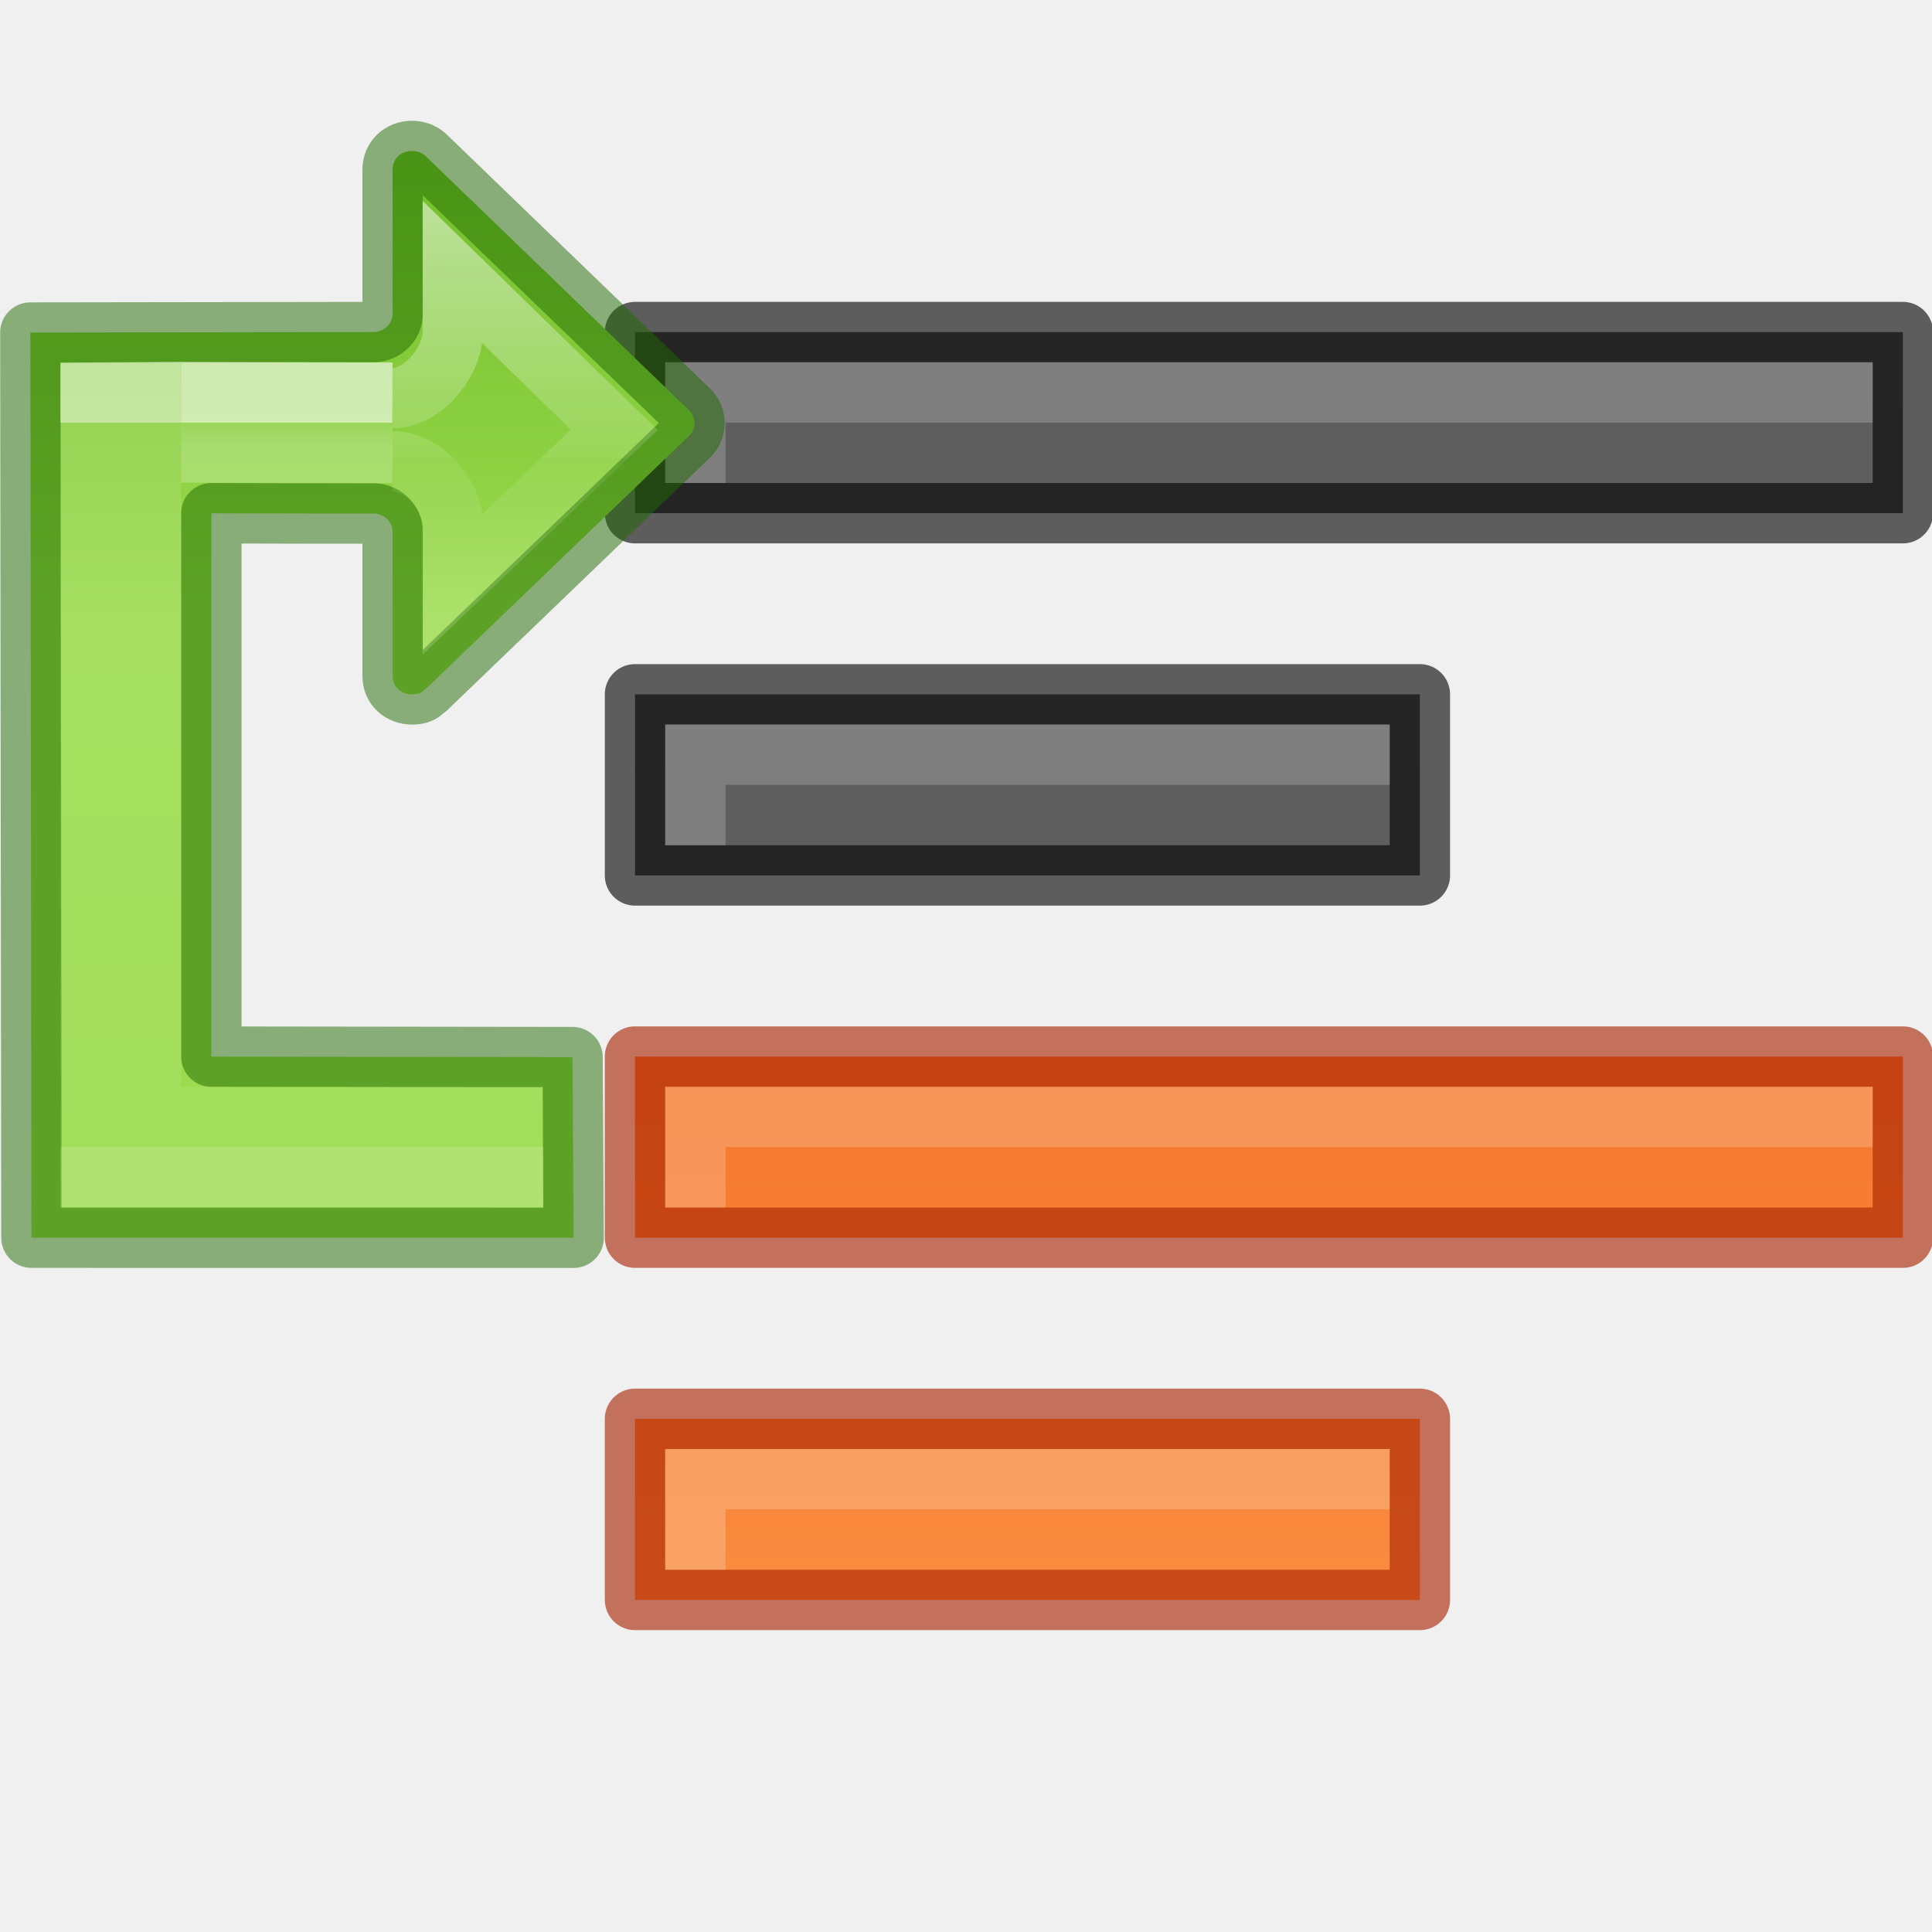
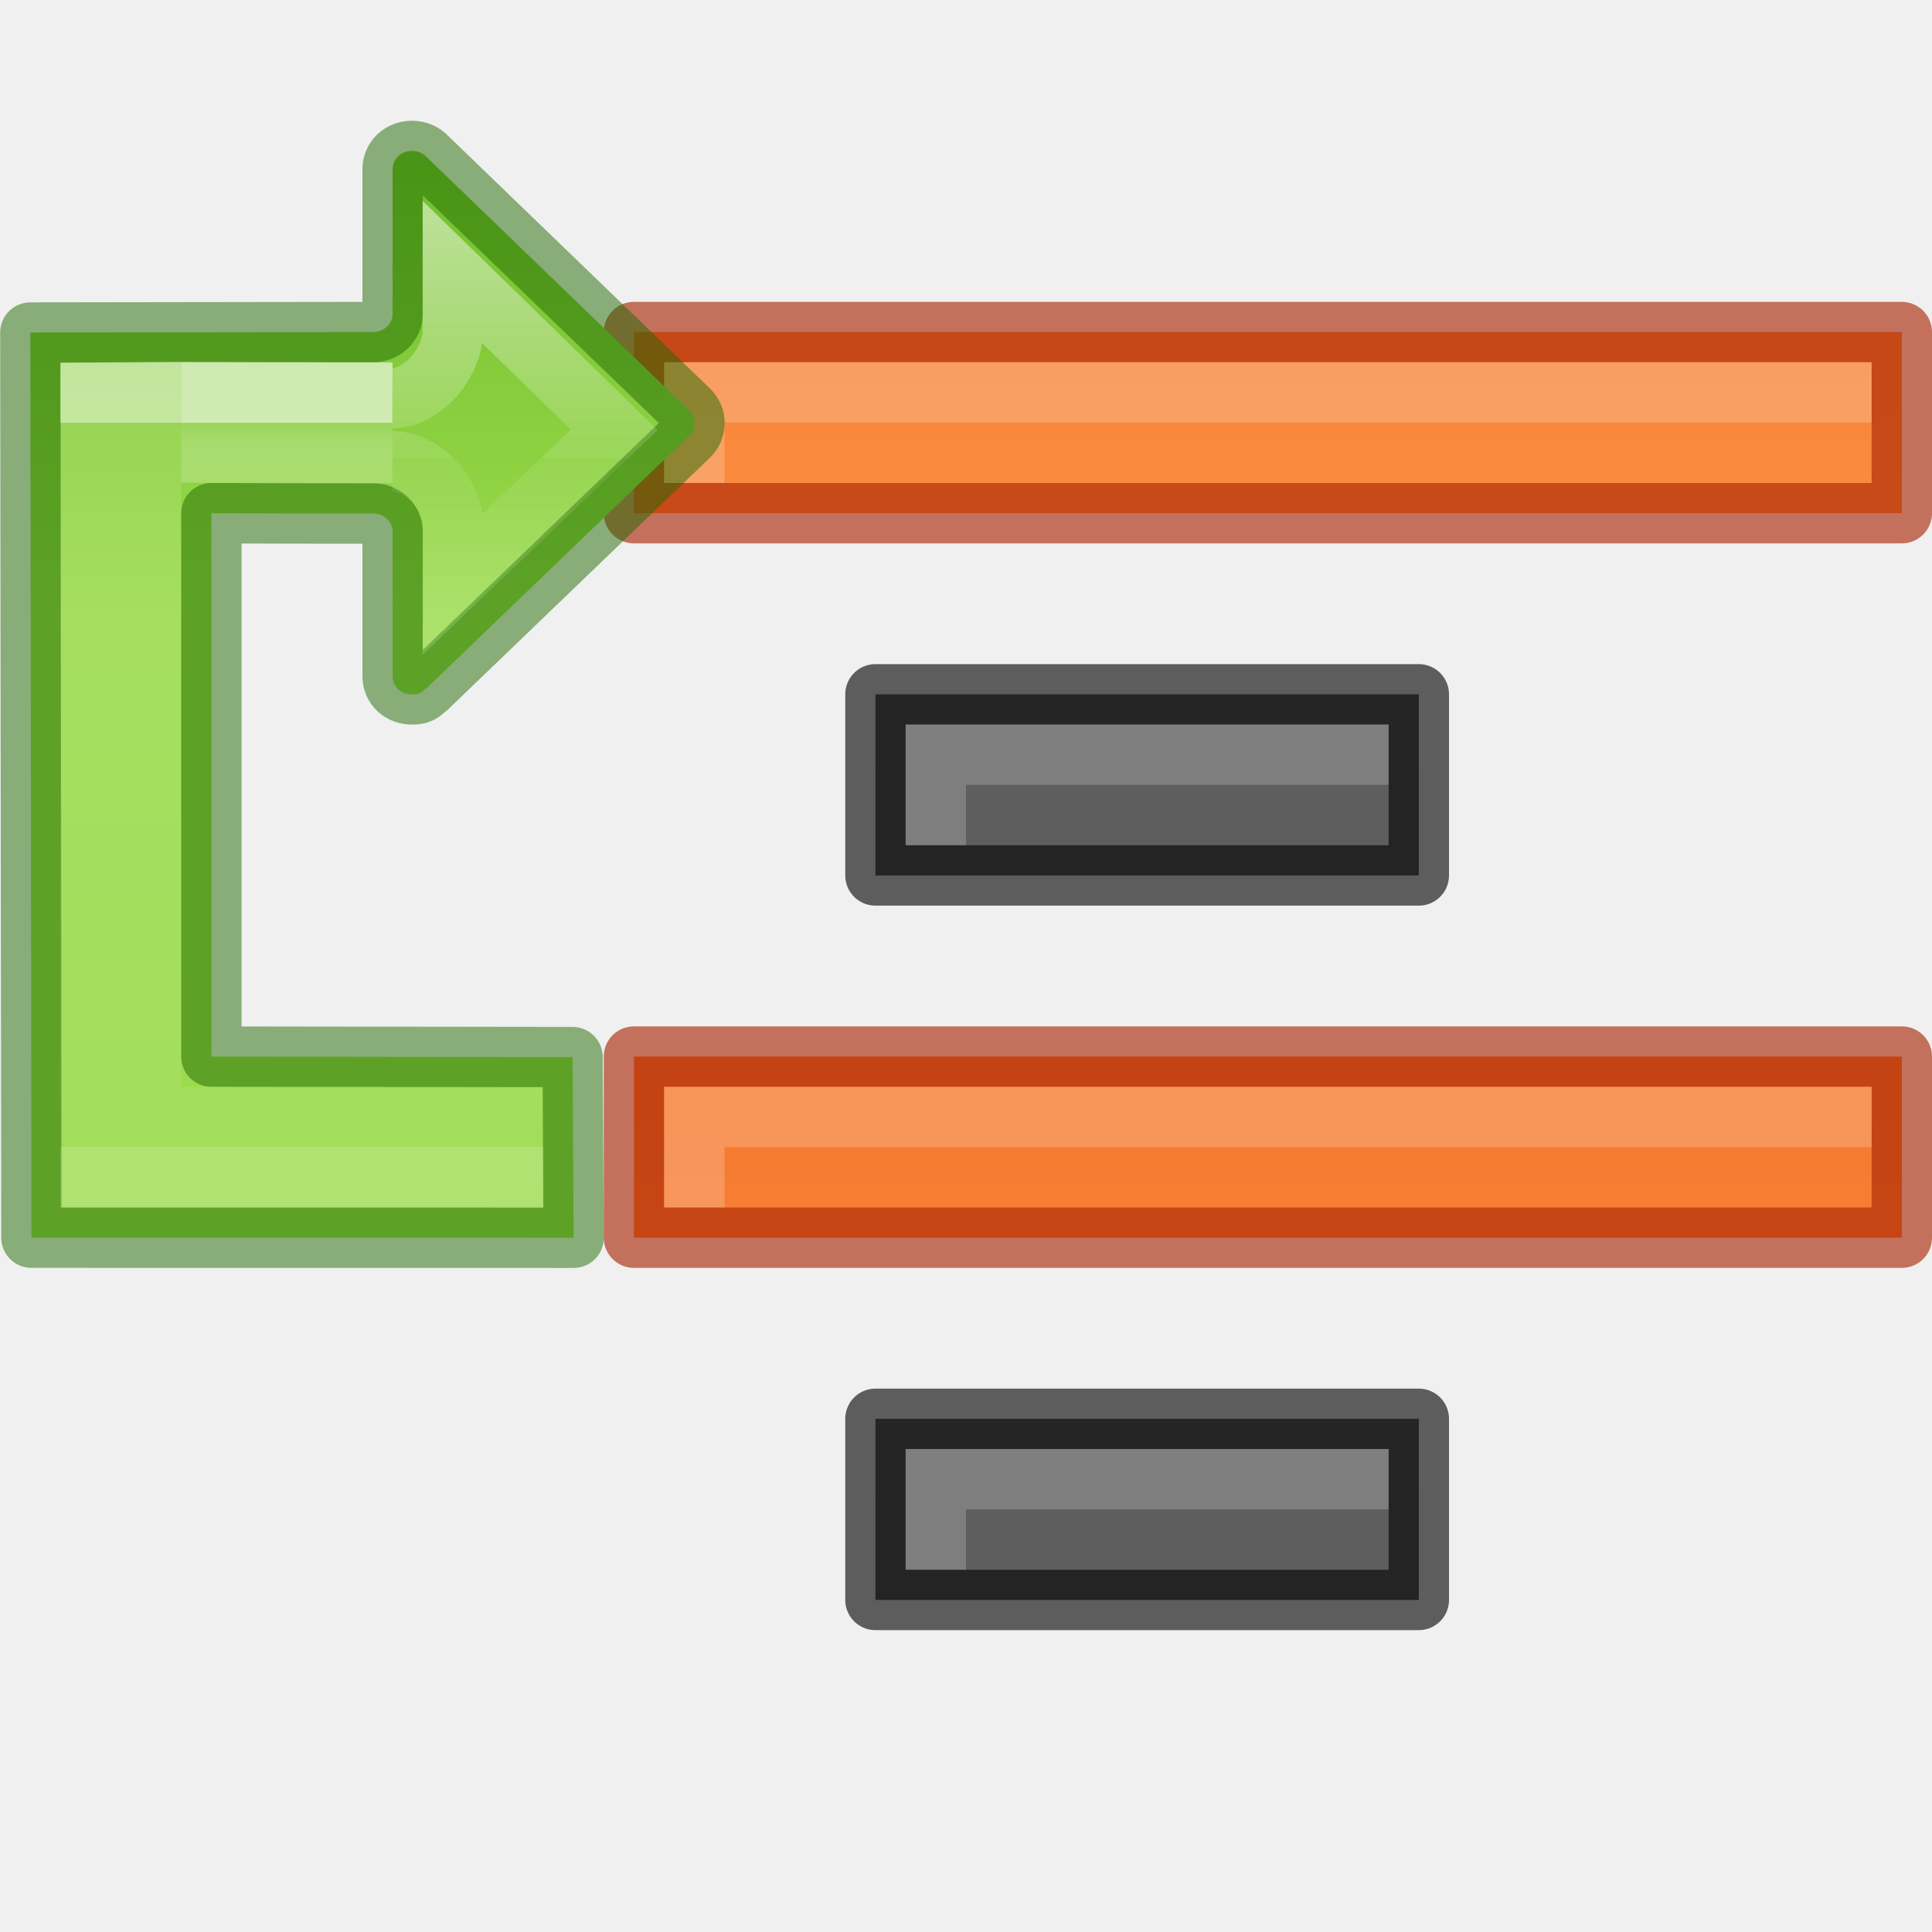
<svg xmlns="http://www.w3.org/2000/svg" xmlns:xlink="http://www.w3.org/1999/xlink" height="32" width="32">
  <linearGradient id="a" gradientTransform="matrix(.6115758 0 0 -.6008607 -1.029162 12.61904)" gradientUnits="userSpaceOnUse" x1="12" x2="12" y1="4" y2="19.998">
    <stop offset="0" stop-color="#9bdb4d" />
    <stop offset="1" stop-color="#68b723" />
  </linearGradient>
  <linearGradient id="b" gradientTransform="matrix(-.5274357 0 0 .3333355 5.65414 -2.553393)" gradientUnits="userSpaceOnUse" x1="5.032" x2="5.032" y1="28.672" y2="29.672">
    <stop offset="0" stop-color="#fff" />
    <stop offset="0" stop-color="#fff" stop-opacity=".235" />
    <stop offset="1" stop-color="#fff" stop-opacity=".392" />
  </linearGradient>
  <linearGradient id="c" gradientTransform="matrix(-.6144129 0 0 .6111583 5.610962 -10.18692)" gradientUnits="userSpaceOnUse" x1="-2.521" x2="-2.521" y1="22.402" y2="35.269">
    <stop offset="0" stop-color="#fff" />
    <stop offset=".52" stop-color="#fff" stop-opacity=".235" />
    <stop offset=".52" stop-color="#fff" stop-opacity=".157" />
    <stop offset="1" stop-color="#fff" stop-opacity=".392" />
  </linearGradient>
  <linearGradient id="d" gradientTransform="matrix(1 0 0 -1 0 24.0039)" gradientUnits="userSpaceOnUse" x1="4.5" x2="4.5" y1="17.008" y2="5.004">
    <stop offset="0" stop-color="#fff" />
    <stop offset="0" stop-color="#fff" stop-opacity=".235" />
    <stop offset="1" stop-color="#fff" stop-opacity=".157" />
    <stop offset="1" stop-color="#fff" stop-opacity=".392" />
  </linearGradient>
  <linearGradient id="e" gradientTransform="translate(-12 6)" gradientUnits="userSpaceOnUse" x1="4" x2="4" y1="3.5" y2="19.24">
    <stop offset="0" stop-color="#ffa154" />
    <stop offset="1" stop-color="#f37329" />
  </linearGradient>
  <linearGradient id="f">
    <stop offset="0" stop-color="#555" />
    <stop offset="1" stop-color="#666" />
  </linearGradient>
  <linearGradient id="g" gradientTransform="translate(8)" gradientUnits="userSpaceOnUse" x1="13" x2="13" xlink:href="#e" y1="60" y2="38" />
  <linearGradient id="h" gradientUnits="userSpaceOnUse" x1="13" x2="13" xlink:href="#e" y1="54" y2="32" />
  <linearGradient id="i" gradientUnits="userSpaceOnUse" x1="21" x2="21" xlink:href="#f" y1="48" y2="26" />
  <linearGradient id="j" gradientUnits="userSpaceOnUse" x1="13" x2="13" xlink:href="#f" y1="42" y2="20" />
-   <g transform="matrix(-1 0 0 1 42.01758 -23)">
-     <path d="m18.5 46.5v3h13v-3z" fill="url(#g)" />
-     <path d="m18.5 46.5v3h13v-3z" fill="none" opacity=".61" stroke="#a62100" stroke-linejoin="round" />
-     <path d="m31 47v2h-1v-1h-11v-1z" fill="#fff" opacity=".2" />
+   <g transform="matrix(-1 0 0 1 42 -23)">
    <path d="m10.5 40.5v3h21v-3z" fill="url(#h)" />
    <path d="m10.5 40.5v3h21v-3z" fill="none" opacity=".61" stroke="#a62100" stroke-linejoin="round" />
    <path d="m31 41v2h-1v-1h-19v-1z" fill="#fff" opacity=".2" />
-     <path d="m18.5 34.5v3h13v-3z" fill="url(#i)" />
-     <path d="m18.5 34.5v3h13v-3z" fill="none" opacity=".61" stroke="#000" stroke-linejoin="round" />
-     <path d="m31 35v2h-1v-1h-11v-1z" fill="#fff" opacity=".2" />
-     <path d="m10.5 28.5v3h21v-3z" fill="url(#j)" />
-     <path d="m10.5 28.5v3h21v-3z" fill="none" opacity=".61" stroke="#000" stroke-linejoin="round" />
-     <path d="m31 29v2h-1v-1h-19v-1z" fill="#fff" opacity=".2" />
+     <path d="m18.5 34.5v3h9v-3z" fill="url(#i)" />
+     <path d="m18.5 34.5v3h9v-3z" fill="none" opacity=".61" stroke="#000" stroke-linejoin="round" />
+     <path d="m27 35v2h-1v-1h-7v-1z" fill="#fff" opacity=".2" />
+     <g transform="translate(0 -18)">
+       <path d="m10.5 46.5v3h21v-3z" fill="url(#g)" />
+       <path d="m10.5 46.5v3h21v-3z" fill="none" opacity=".61" stroke="#a62100" stroke-linejoin="round" />
+       <path d="m31 47v2h-1v-1h-19v-1z" fill="#fff" opacity=".2" />
+     </g>
+     <g transform="translate(4 18)">
+       <path d="m14.5 28.5v3h9v-3z" fill="url(#j)" />
+       <path d="m14.5 28.5v3h9v-3z" fill="none" opacity=".61" stroke="#000" stroke-linejoin="round" />
+       <path d="m23 29v2h-1v-1h-7v-1z" fill="#fff" opacity=".2" />
+     </g>
  </g>
  <path d="m.521 20.5-.018-14.992 5.676-.008c.178-0.0.324-.136.324-.299v-2.396c0-.174.138-.305.322-.305.099 0 .183.039.242.102l4.348 4.195c.056.058.088.128.088.209 0 .081-.032.156-.088.211l-4.348 4.18c-.064.027-.058.104-.242.104-.185 0-.322-.126-.322-.301v-2.396c0-.153-.129-.284-.293-.299-1.447.002-1.998-.004-2.709-.004v9l5.982.008.018 2.992z" fill="url(#a)" stroke="#206b00" stroke-linecap="round" stroke-linejoin="round" stroke-opacity=".5" />
  <path d="m6.5 7.504-3-.008v-1l3 .008" fill="none" opacity=".6" stroke="url(#b)" />
  <path d="m6.5 7.641c.506 0.0 1.0.545 1 1.051v.981l2.673-2.554-2.673-2.606v.975c-0.0.506-.494 1.107-1 1.107" fill="none" opacity=".5" stroke="url(#c)" stroke-width="1" />
  <path d="m7.5 15.508h-6" stroke-linecap="round" stroke-linejoin="round" />
  <path d="m1.5 6.008v9.5" stroke-linecap="round" stroke-linejoin="round" />
  <path d="m1.5 6.504v12.996h7v-1h-6v-12.004z" fill="none" stroke="url(#d)" stroke-linecap="square" stroke-opacity=".5" />
</svg>
